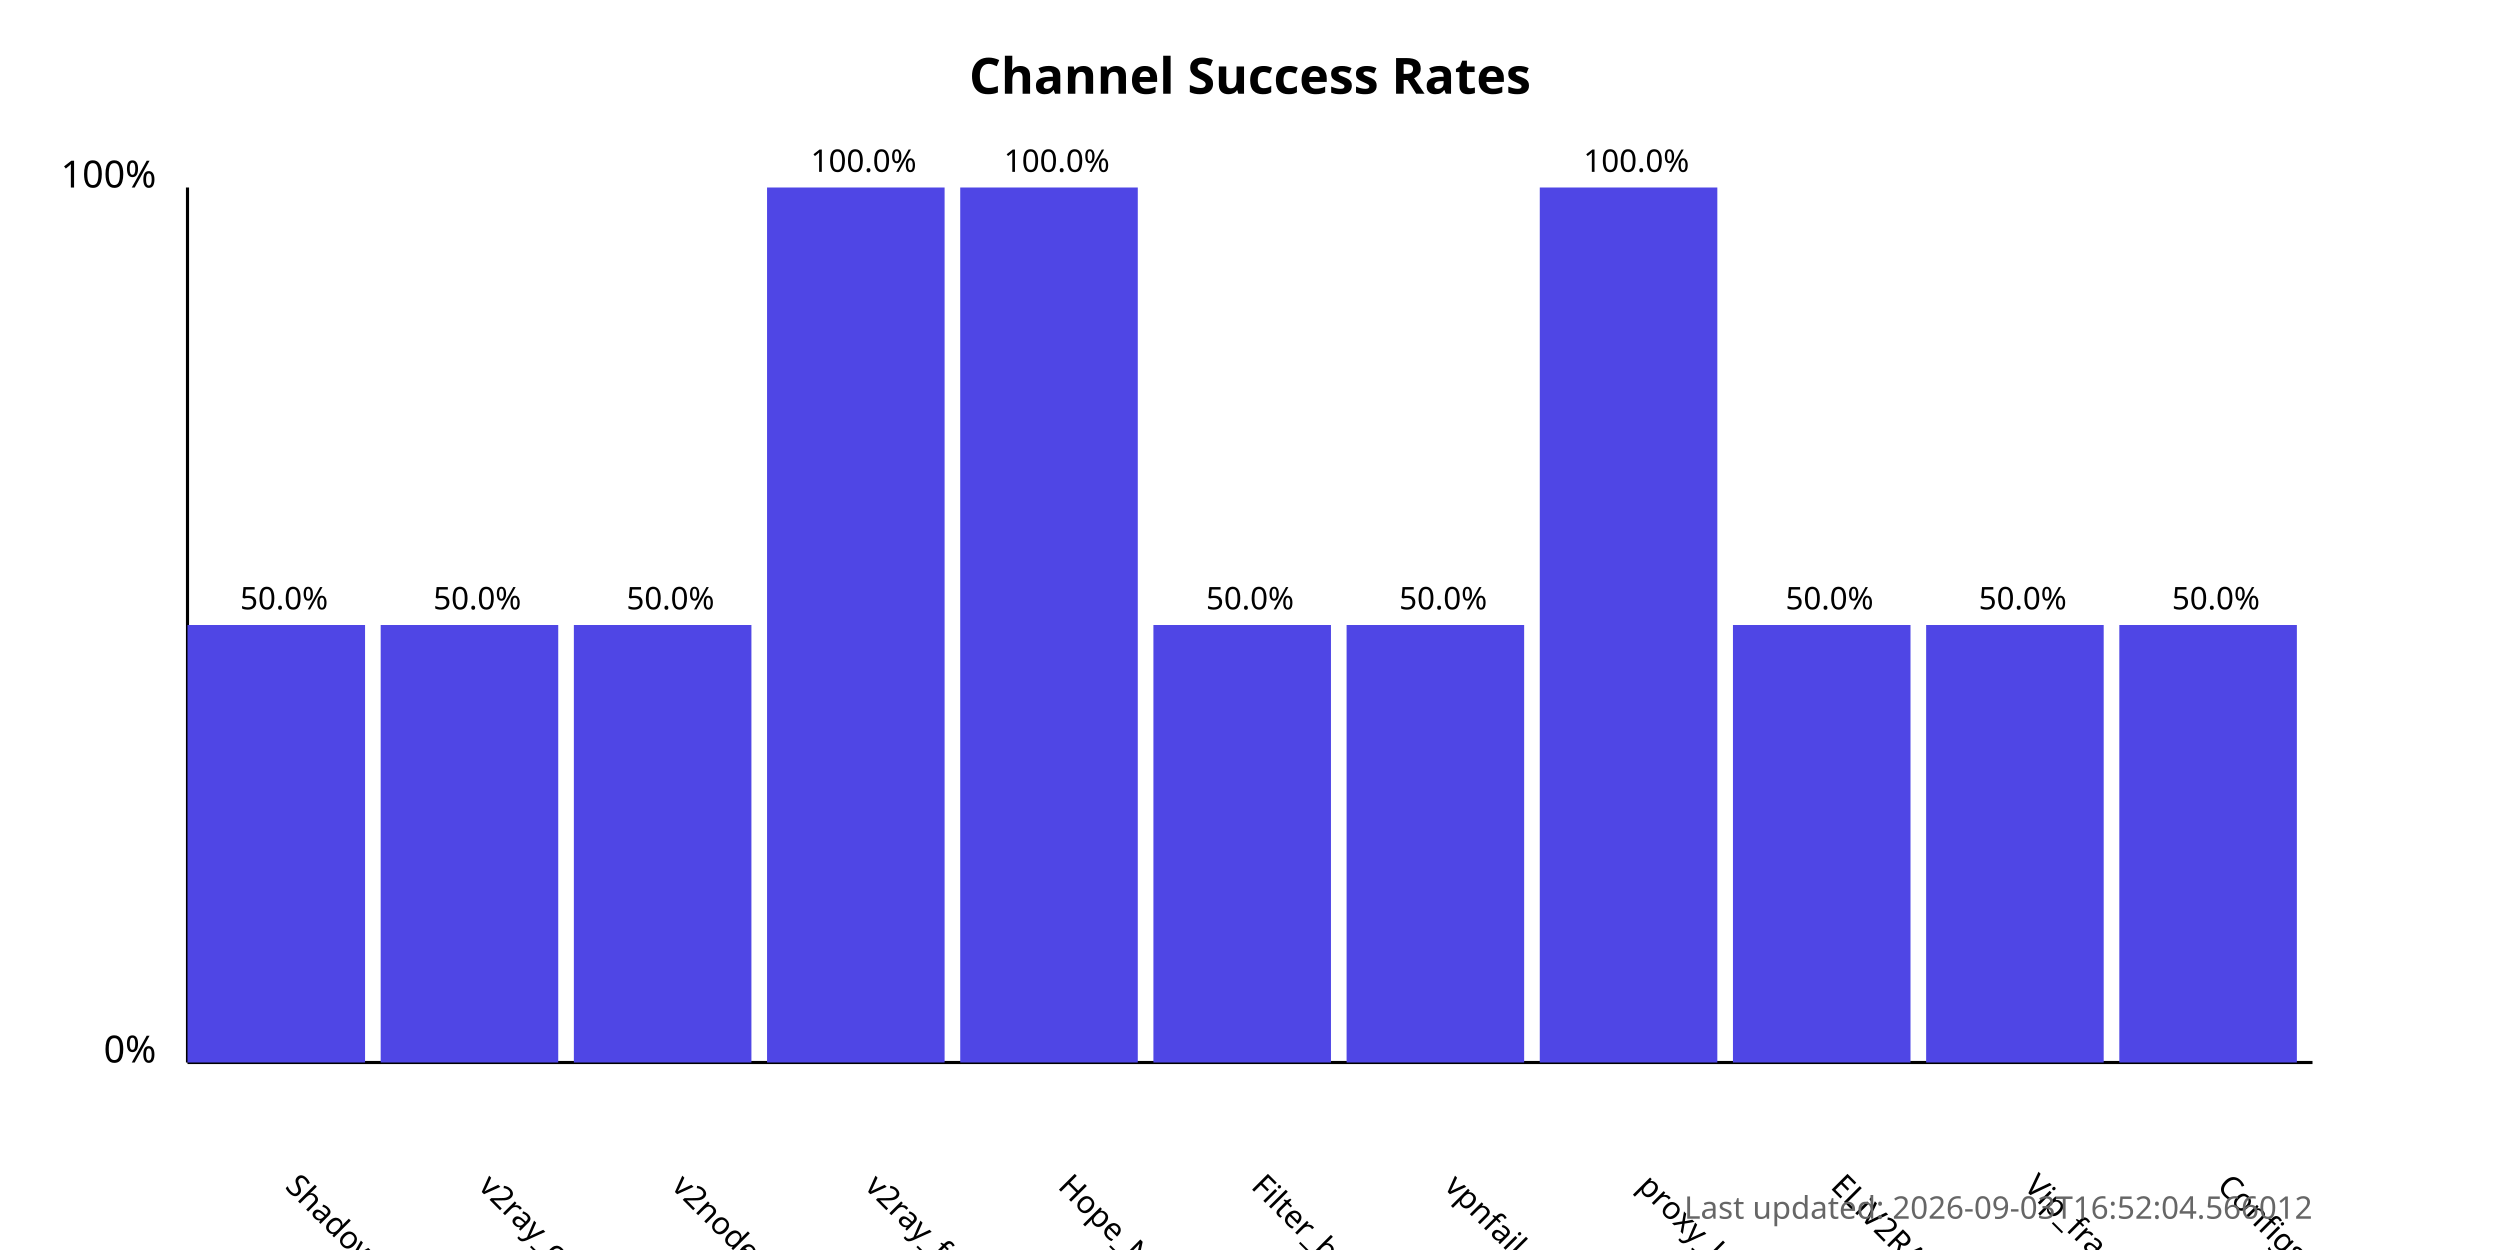
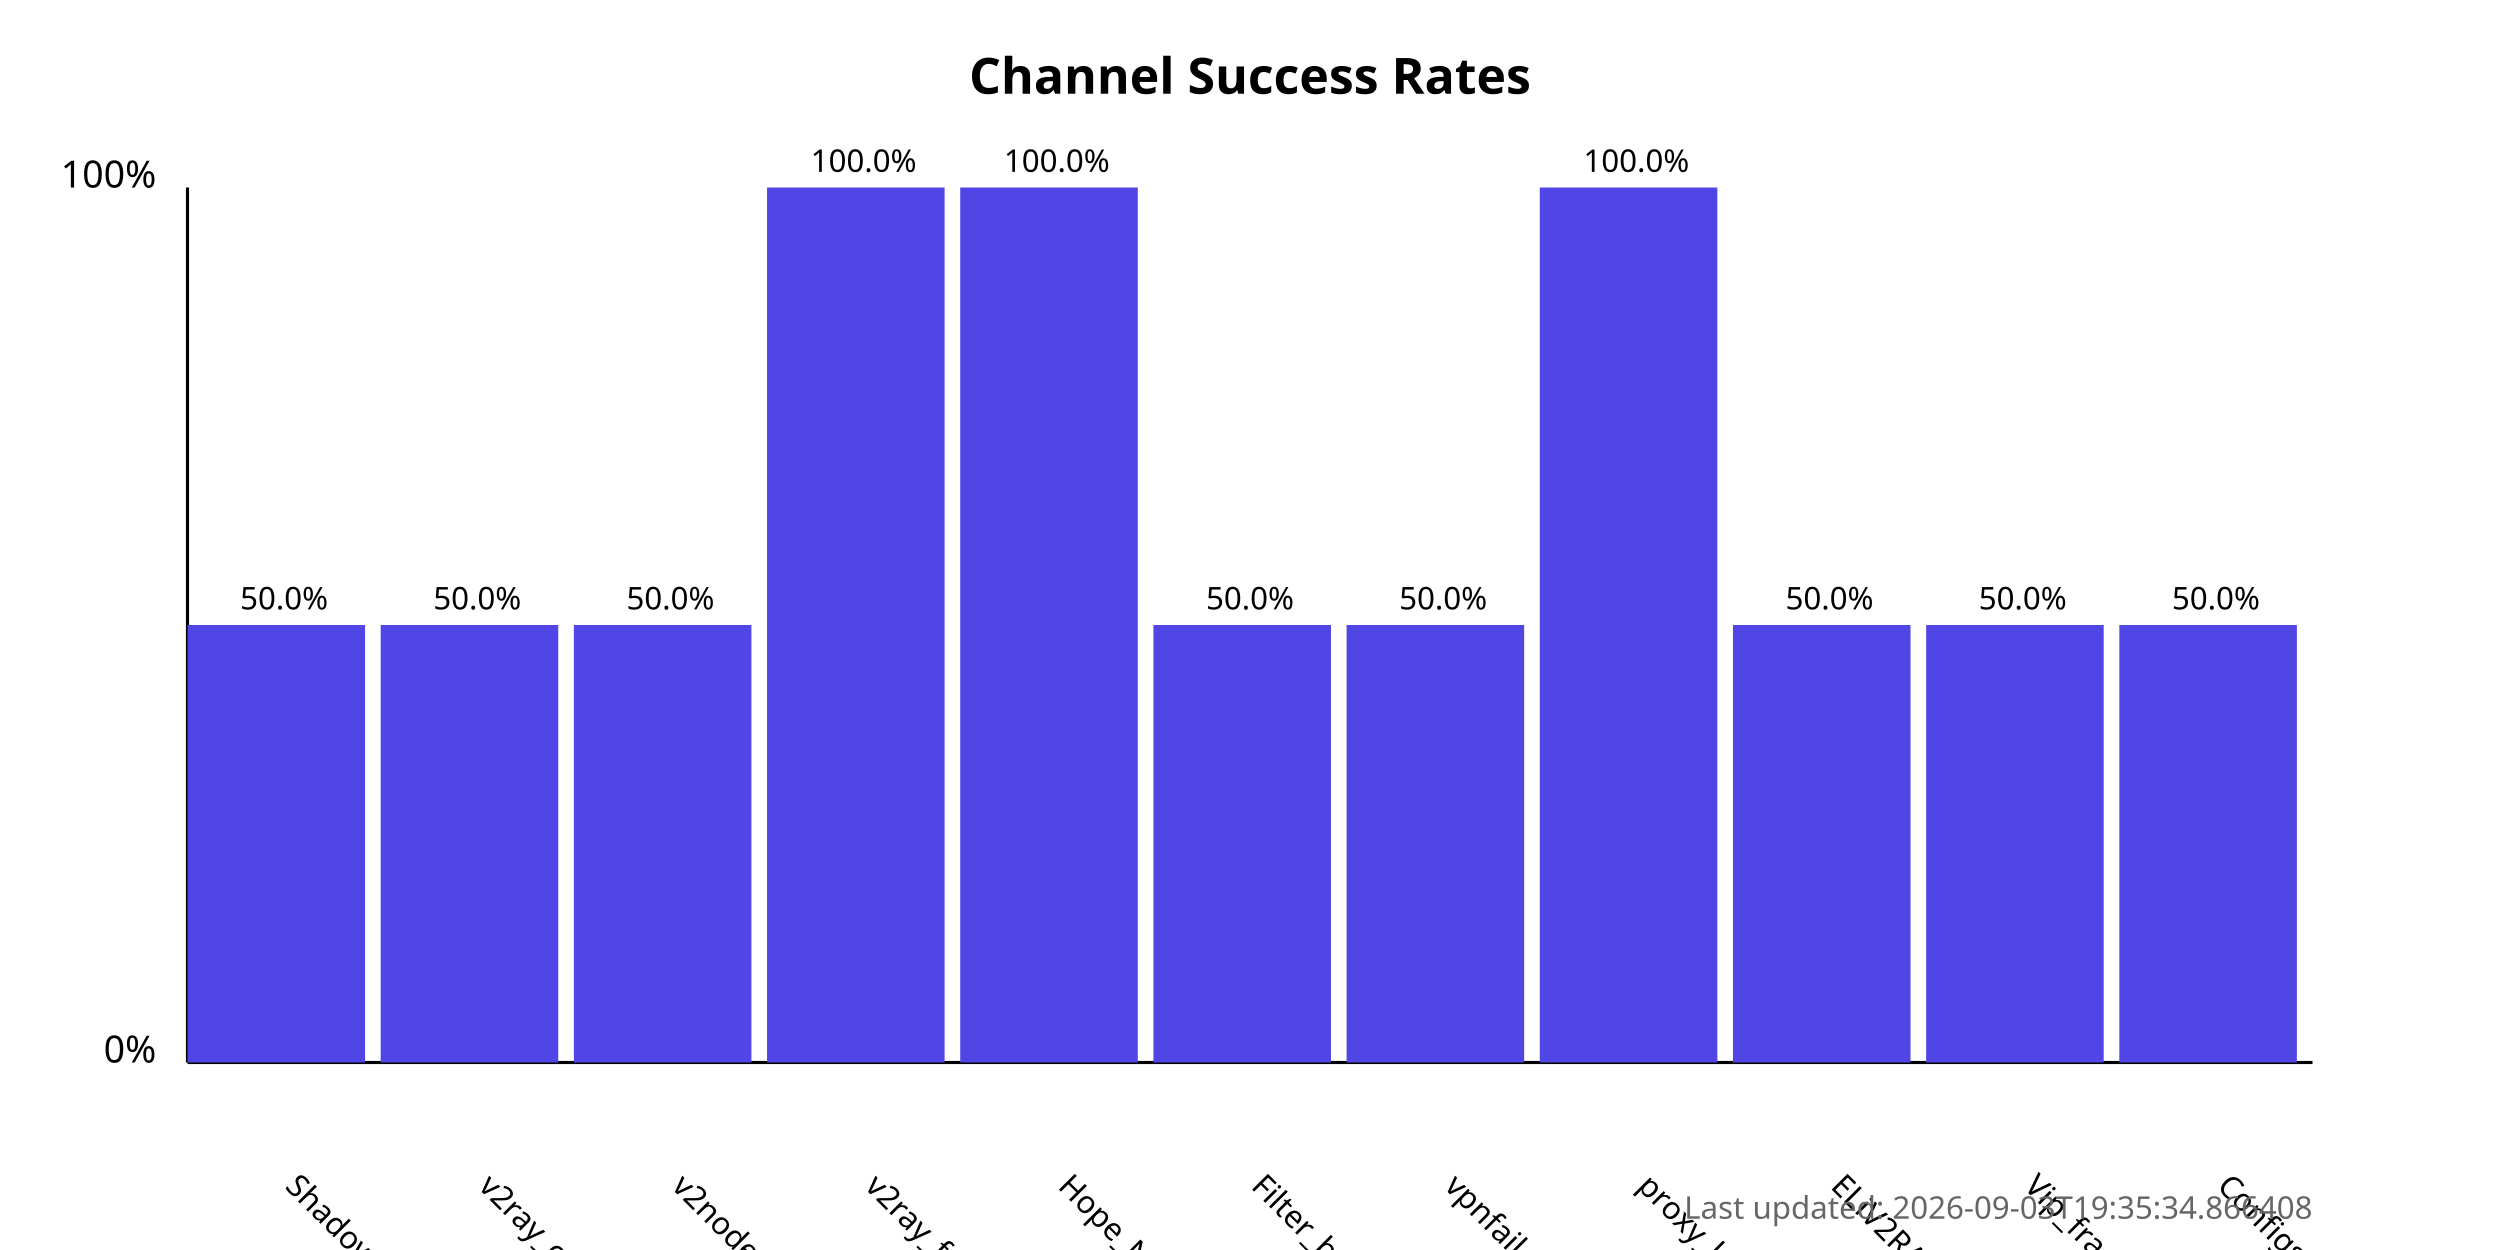
<svg xmlns="http://www.w3.org/2000/svg" width="800" height="400">
  <style>
            .chart-title { font: bold 16px sans-serif; }
            .axis-label { font: 12px sans-serif; }
            .tick-label { font: 10px sans-serif; }
            .bar { fill: #4f46e5; }
            .bar:hover { fill: #6366f1; }
            .timestamp { font: 10px sans-serif; fill: #666; }
        </style>
  <text x="400.0" y="30" text-anchor="middle" class="chart-title">
            Channel Success Rates
        </text>
  <line x1="60" y1="340" x2="60" y2="60" stroke="black" stroke-width="1" />
  <line x1="60" y1="340" x2="740" y2="340" stroke="black" stroke-width="1" />
  <text x="50" y="340" text-anchor="end" class="axis-label">0%</text>
  <text x="50" y="60" text-anchor="end" class="axis-label">100%</text>
  <g>
    <rect x="60" y="200.0" width="56.818" height="140.0" class="bar" />
    <text x="90.909" y="380" transform="rotate(45, 90.90909, 380)" text-anchor="start" class="tick-label">
                ShadowProxy66
            </text>
    <text x="90.909" y="195.0" text-anchor="middle" class="tick-label">
                50.0%
            </text>
  </g>
  <g>
    <rect x="121.818" y="200.0" width="56.818" height="140.0" class="bar" />
    <text x="152.727" y="380" transform="rotate(45, 152.7273, 380)" text-anchor="start" class="tick-label">
                v2ray_configs_pool
            </text>
    <text x="152.727" y="195.0" text-anchor="middle" class="tick-label">
                50.0%
            </text>
  </g>
  <g>
    <rect x="183.636" y="200.0" width="56.818" height="140.0" class="bar" />
    <text x="214.545" y="380" transform="rotate(45, 214.5455, 380)" text-anchor="start" class="tick-label">
                v2nodes
            </text>
    <text x="214.545" y="195.0" text-anchor="middle" class="tick-label">
                50.0%
            </text>
  </g>
  <g>
    <rect x="245.455" y="60.0" width="56.818" height="280.0" class="bar" />
    <text x="276.364" y="380" transform="rotate(45, 276.3636, 380)" text-anchor="start" class="tick-label">
                v2ray_free_conf
            </text>
    <text x="276.364" y="55.0" text-anchor="middle" class="tick-label">
                100.0%
            </text>
  </g>
  <g>
    <rect x="307.273" y="60.0" width="56.818" height="280.0" class="bar" />
    <text x="338.182" y="380" transform="rotate(45, 338.1818, 380)" text-anchor="start" class="tick-label">
                Hope_Net
            </text>
    <text x="338.182" y="55.0" text-anchor="middle" class="tick-label">
                100.0%
            </text>
  </g>
  <g>
    <rect x="369.091" y="200.0" width="56.818" height="140.0" class="bar" />
    <text x="400.0" y="380" transform="rotate(45, 400.0, 380)" text-anchor="start" class="tick-label">
                Filter_breaker
            </text>
    <text x="400.0" y="195.0" text-anchor="middle" class="tick-label">
                50.0%
            </text>
  </g>
  <g>
    <rect x="430.909" y="200.0" width="56.818" height="140.0" class="bar" />
    <text x="461.818" y="380" transform="rotate(45, 461.8182, 380)" text-anchor="start" class="tick-label">
                vpnfail_vless
            </text>
    <text x="461.818" y="195.0" text-anchor="middle" class="tick-label">
                50.0%
            </text>
  </g>
  <g>
    <rect x="492.727" y="60.0" width="56.818" height="280.0" class="bar" />
    <text x="523.636" y="380" transform="rotate(45, 523.6364, 380)" text-anchor="start" class="tick-label">
                proxy_kafee
            </text>
    <text x="523.636" y="55.0" text-anchor="middle" class="tick-label">
                100.0%
            </text>
  </g>
  <g>
    <rect x="554.545" y="200.0" width="56.818" height="140.0" class="bar" />
    <text x="585.455" y="380" transform="rotate(45, 585.4545, 380)" text-anchor="start" class="tick-label">
                ELiV2RAY
            </text>
    <text x="585.455" y="195.0" text-anchor="middle" class="tick-label">
                50.0%
            </text>
  </g>
  <g>
    <rect x="616.364" y="200.0" width="56.818" height="140.0" class="bar" />
    <text x="647.273" y="380" transform="rotate(45, 647.2727, 380)" text-anchor="start" class="tick-label">
                Vip_fragment_v2ray
            </text>
    <text x="647.273" y="195.0" text-anchor="middle" class="tick-label">
                50.0%
            </text>
  </g>
  <g>
    <rect x="678.182" y="200.0" width="56.818" height="140.0" class="bar" />
    <text x="709.091" y="380" transform="rotate(45, 709.0909, 380)" text-anchor="start" class="tick-label">
                ConfigsHubPlus
            </text>
    <text x="709.091" y="195.0" text-anchor="middle" class="tick-label">
                50.0%
            </text>
  </g>
  <text x="740" y="390" text-anchor="end" class="timestamp">
-             Last updated: 2026-09-03T16:52:04.566012
+             Last updated: 2026-09-03T19:35:34.866408
        </text>
</svg>
